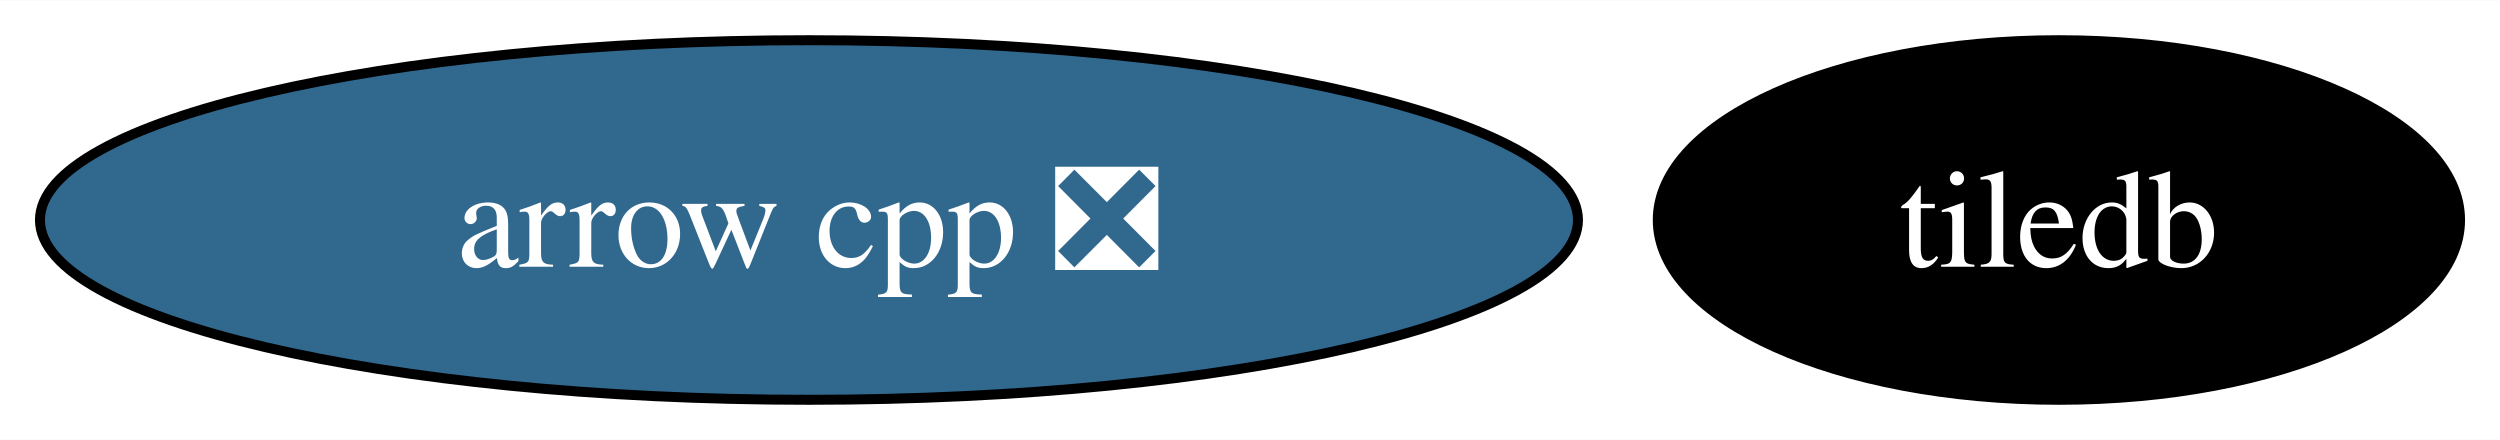
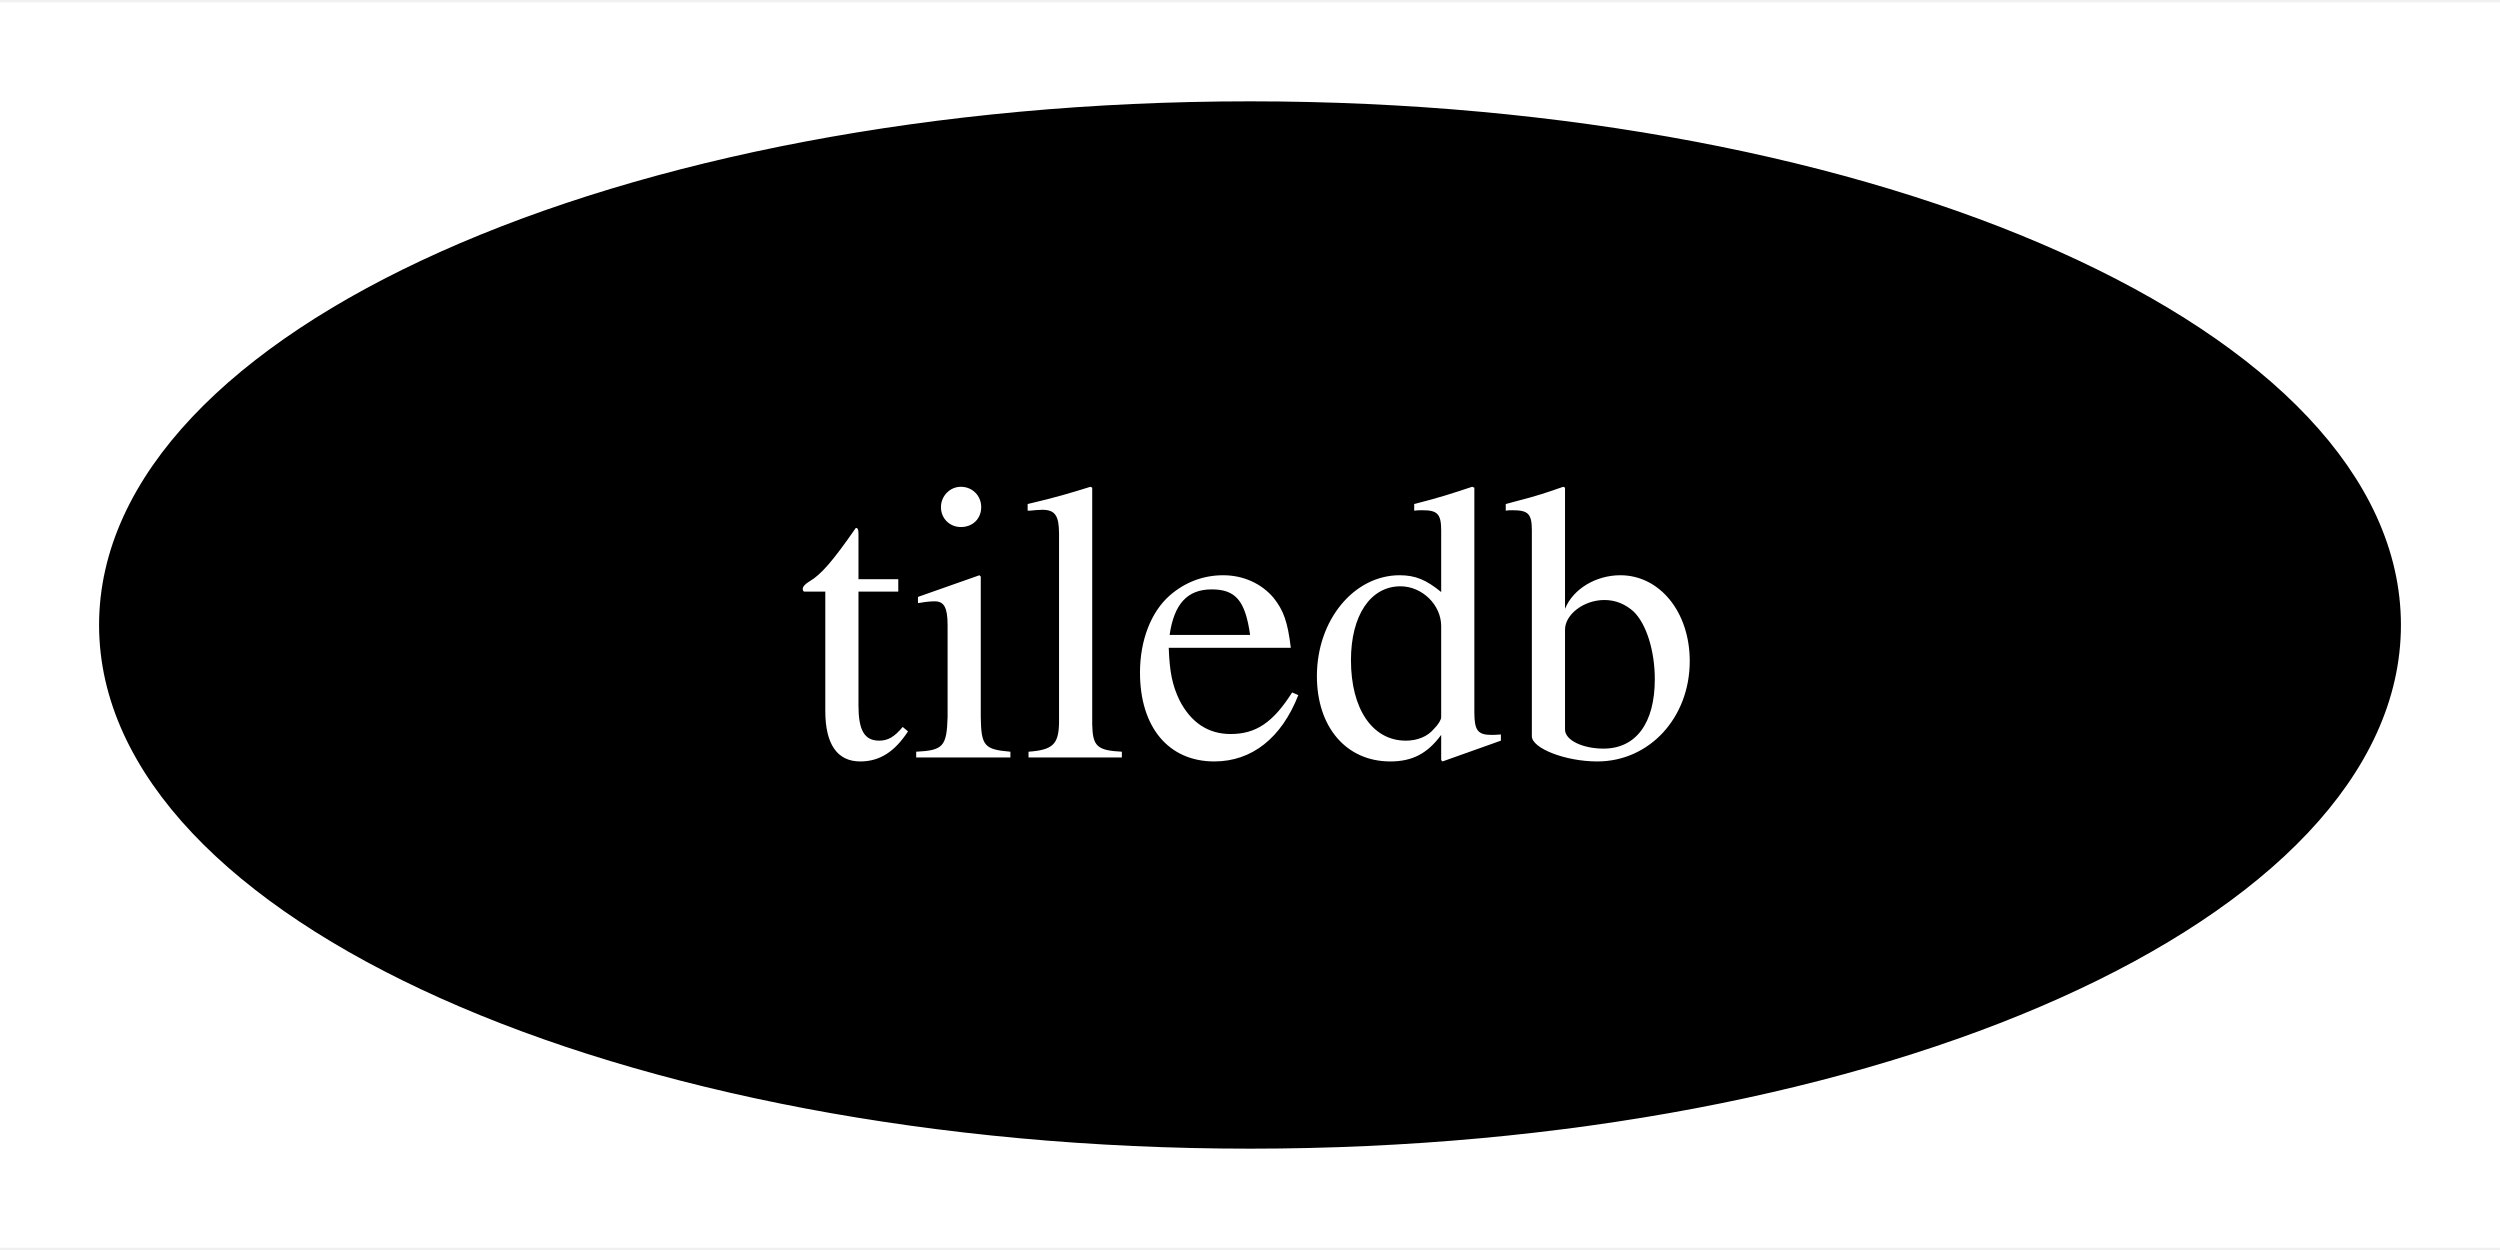
- <svg xmlns="http://www.w3.org/2000/svg" xmlns:xlink="http://www.w3.org/1999/xlink" width="250pt" height="44pt" viewBox="0.00 0.00 250.29 44.00">
+ <svg xmlns="http://www.w3.org/2000/svg" xmlns:xlink="http://www.w3.org/1999/xlink" width="88pt" height="44pt" viewBox="0.00 0.00 88.32 44.00">
  <g id="graph0" class="graph" transform="scale(1 1) rotate(0) translate(4 40)">
-     <polygon fill="white" stroke="none" points="-4,4 -4,-40 246.29,-40 246.29,4 -4,4" />
+     <polygon fill="white" stroke="none" points="-4,4 -4,-40 84.32,-40 84.32,4 -4,4" />
    <g id="node1" class="node">
      <g id="a_node1">
-         <a xlink:href="https://github.com/conda-forge/arrow-cpp-feedstock/pull/1568" xlink:title="arrow cpp ❎">
-           <ellipse fill="#31688e" stroke="black" cx="76.99" cy="-18" rx="76.99" ry="18" />
-           <text text-anchor="middle" x="76.99" y="-13.32" font-family="Times,serif" font-size="14.00" fill="white">arrow cpp ❎</text>
-         </a>
-       </g>
-     </g>
-     <g id="node2" class="node">
-       <g id="a_node2">
        <a xlink:href="https://github.com/conda-forge/tiledb-feedstock" xlink:title="tiledb">
-           <ellipse fill="#000000" stroke="black" cx="202.13" cy="-18" rx="40.16" ry="18" />
-           <text text-anchor="middle" x="202.13" y="-13.32" font-family="Times,serif" font-size="14.00" fill="white">tiledb</text>
+           <ellipse fill="#000000" stroke="black" cx="40.16" cy="-18" rx="40.16" ry="18" />
+           <text text-anchor="middle" x="40.16" y="-13.32" font-family="Times,serif" font-size="14.00" fill="white">tiledb</text>
        </a>
      </g>
    </g>
  </g>
</svg>
